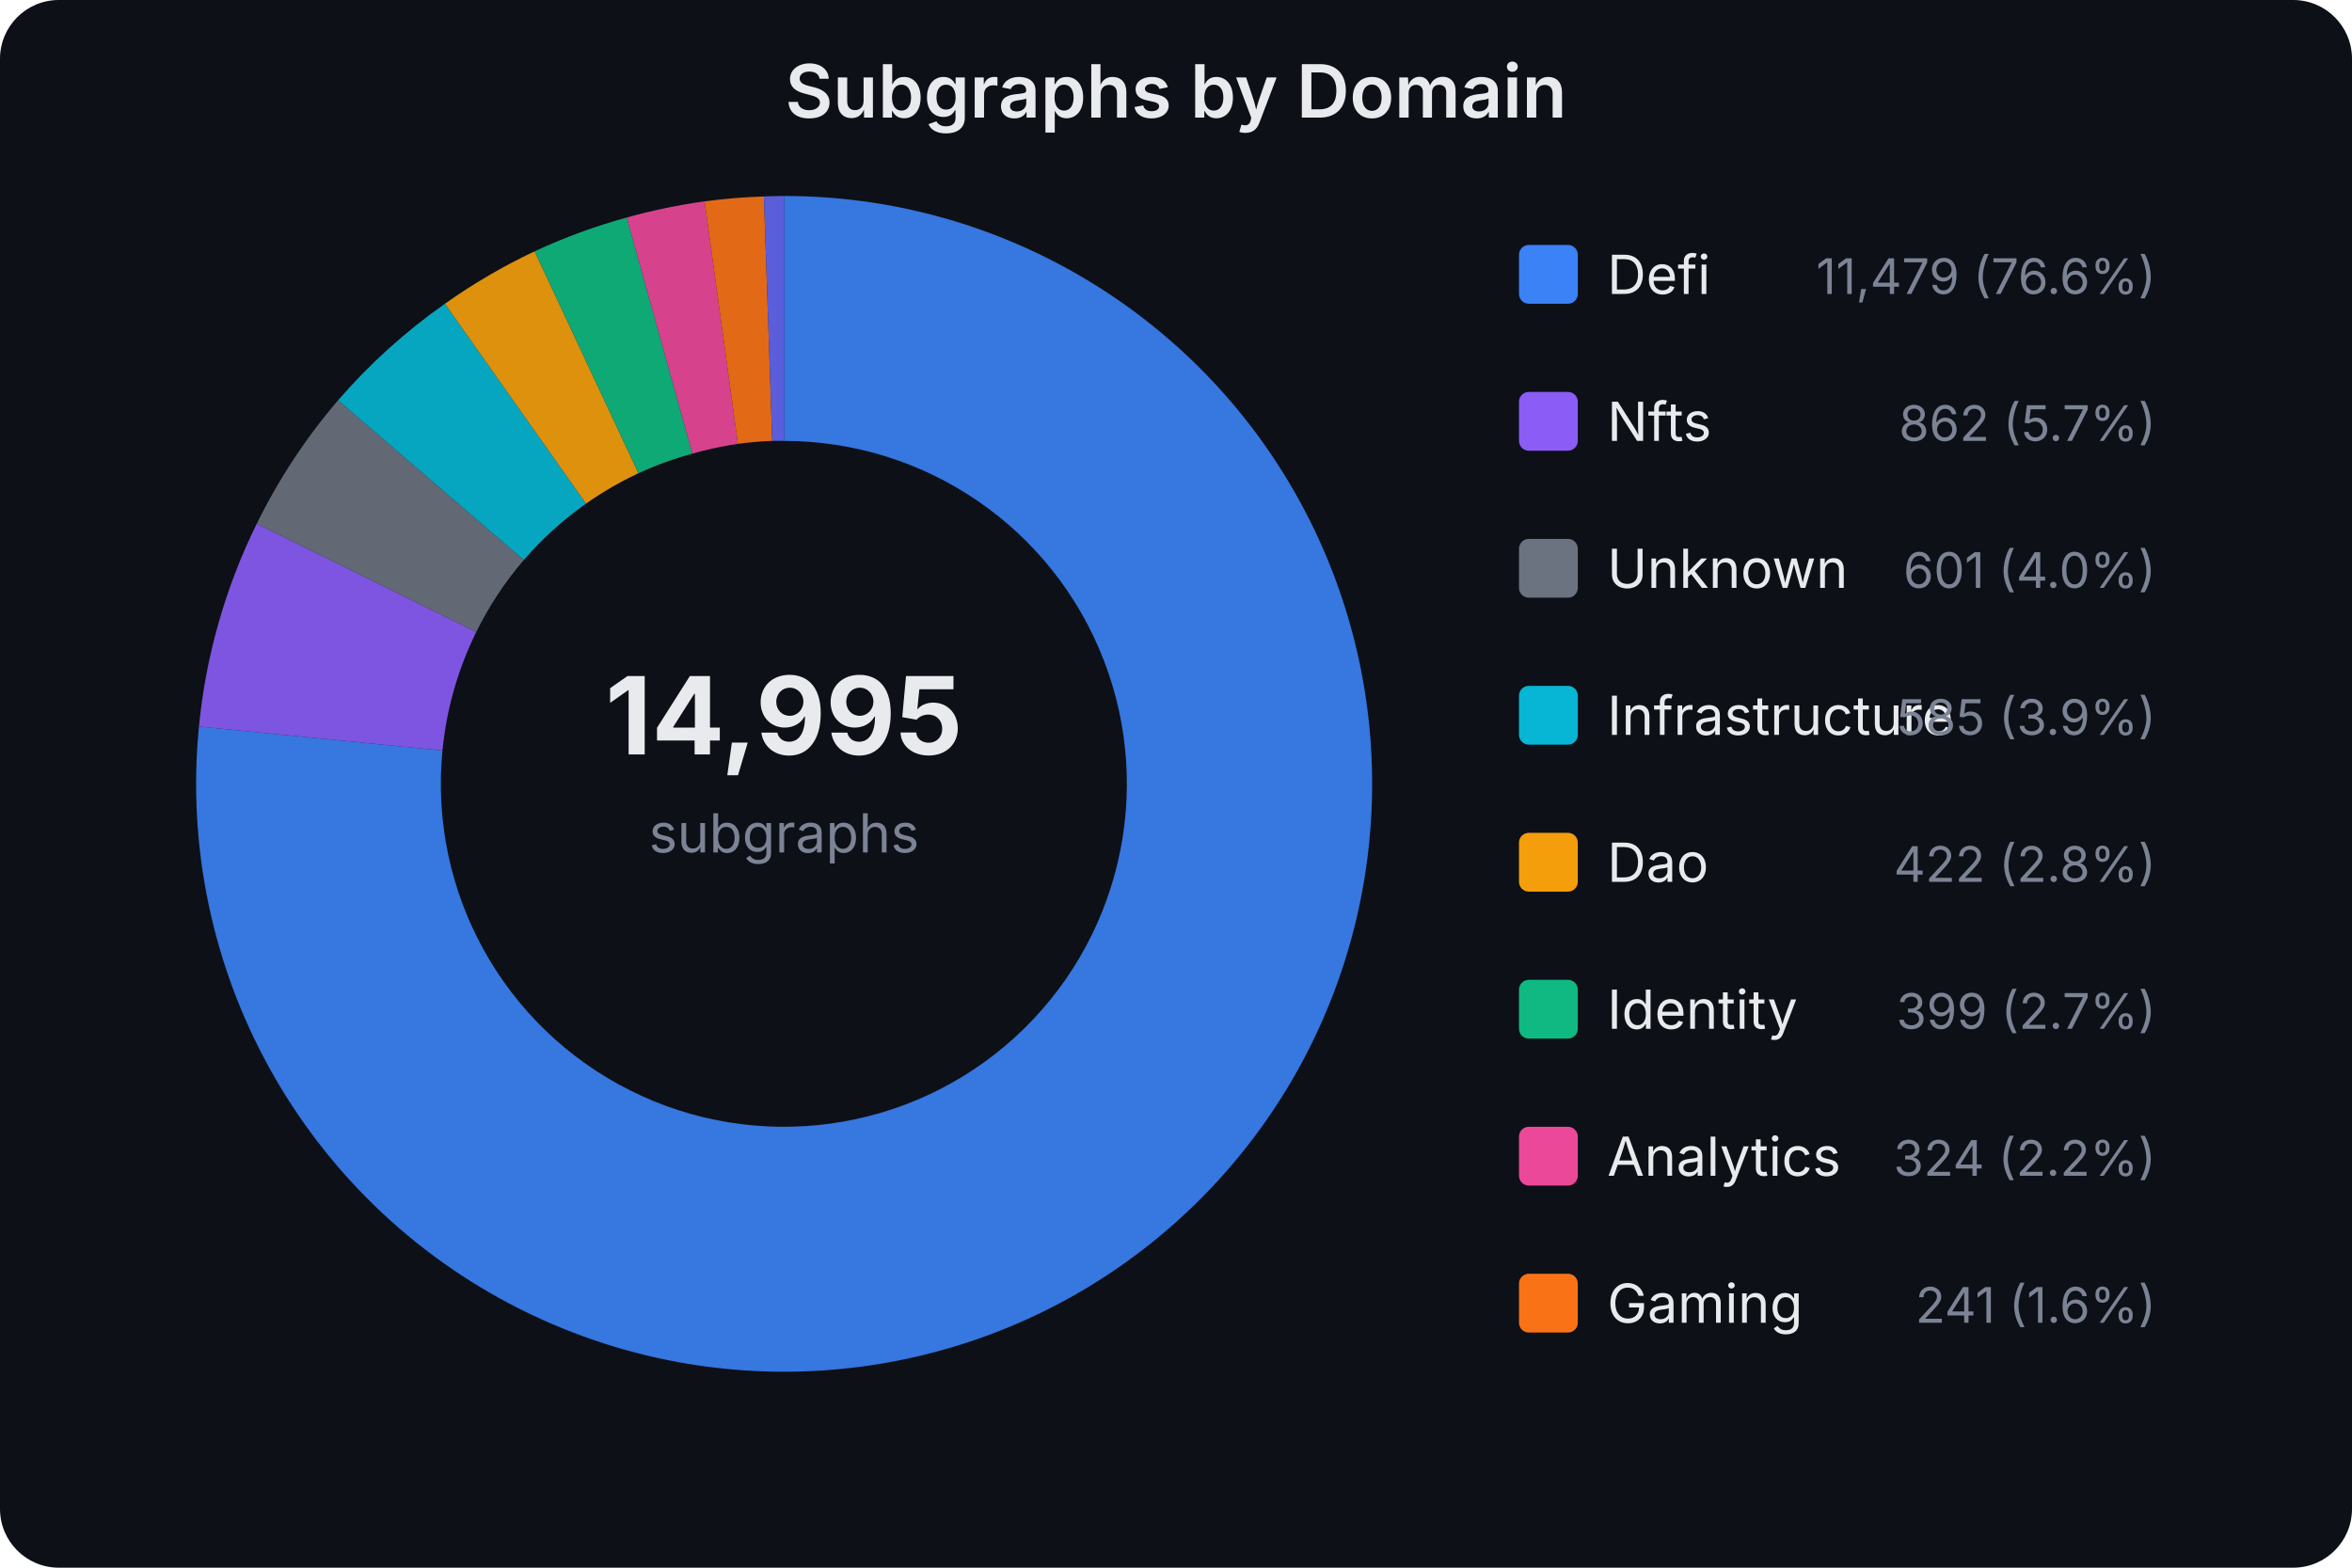
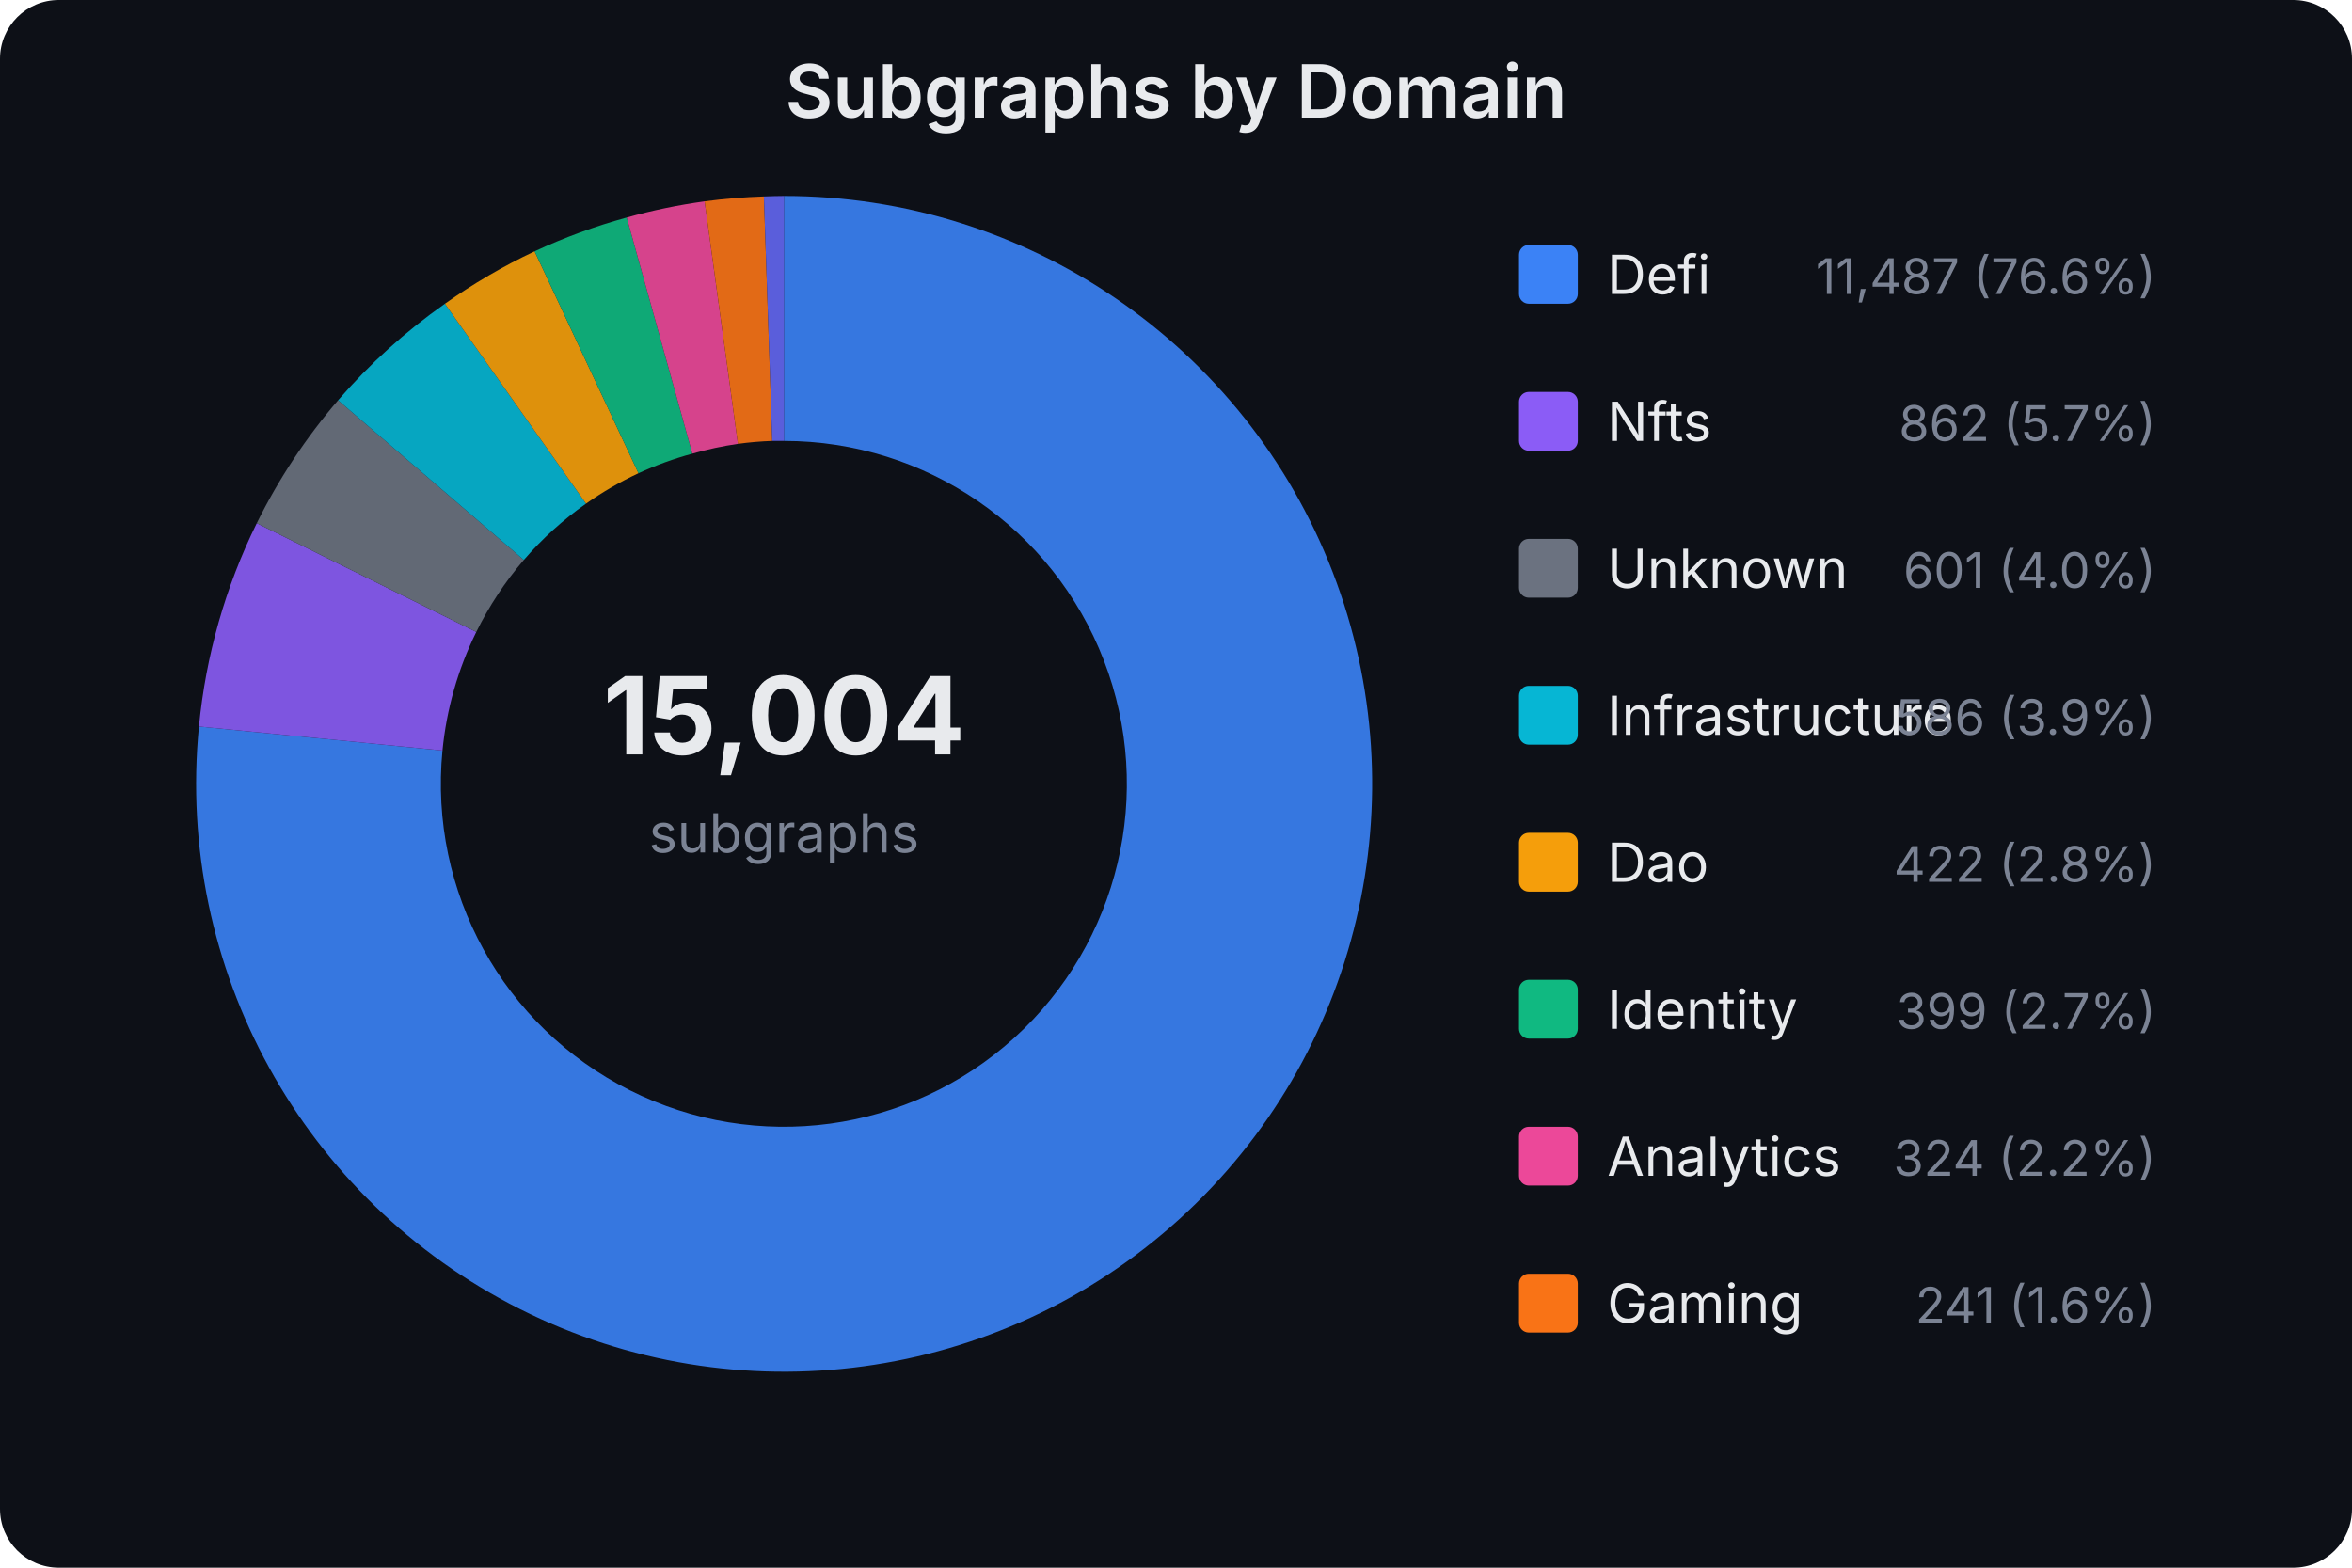
<svg xmlns="http://www.w3.org/2000/svg" width="480" height="320" viewBox="0 0 480 320" font-family="system-ui,-apple-system,sans-serif">
  <rect width="480" height="320" fill="#0d1017" rx="12" />
  <text x="240.0" y="24" text-anchor="middle" fill="#e8eaed" font-size="15" font-weight="600">Subgraphs by Domain</text>
-   <text x="160" y="154" text-anchor="middle" fill="#e8eaed" font-size="22" font-weight="700">14,995</text>
+   <text x="160" y="154" text-anchor="middle" fill="#e8eaed" font-size="22" font-weight="700">15,004</text>
  <text x="160" y="174" text-anchor="middle" fill="#7b8394" font-size="11">subgraphs</text>
  <path d="M160.0,40.0 A120,120 0 1,1 40.6,148.3 L90.3,153.2 A70,70 0 1,0 160.0,90.0 Z" fill="#3b82f6" opacity="0.9" />
-   <path d="M40.6,148.3 A120,120 0 0,1 52.4,106.9 L97.2,129.0 A70,70 0 0,0 90.3,153.2 Z" fill="#8b5cf6" opacity="0.9" />
-   <path d="M52.4,106.9 A120,120 0 0,1 69.0,81.7 L106.9,114.3 A70,70 0 0,0 97.2,129.0 Z" fill="#6b7280" opacity="0.9" />
+   <path d="M40.6,148.3 A120,120 0 0,1 52.4,106.8 L97.2,129.0 A70,70 0 0,0 90.3,153.2 Z" fill="#8b5cf6" opacity="0.9" />
+   <path d="M52.4,106.8 A120,120 0 0,1 69.0,81.7 L106.9,114.3 A70,70 0 0,0 97.2,129.0 Z" fill="#6b7280" opacity="0.9" />
  <path d="M69.0,81.7 A120,120 0 0,1 90.8,62.0 L119.6,102.8 A70,70 0 0,0 106.9,114.3 Z" fill="#06b6d4" opacity="0.9" />
  <path d="M90.8,62.0 A120,120 0 0,1 109.1,51.3 L130.3,96.6 A70,70 0 0,0 119.6,102.8 Z" fill="#f59e0b" opacity="0.9" />
  <path d="M109.1,51.3 A120,120 0 0,1 127.9,44.4 L141.3,92.6 A70,70 0 0,0 130.3,96.6 Z" fill="#10b981" opacity="0.9" />
  <path d="M127.9,44.4 A120,120 0 0,1 143.8,41.1 L150.6,90.6 A70,70 0 0,0 141.3,92.6 Z" fill="#ec4899" opacity="0.9" />
  <path d="M143.8,41.1 A120,120 0 0,1 155.9,40.1 L157.6,90.0 A70,70 0 0,0 150.6,90.6 Z" fill="#f97316" opacity="0.9" />
  <path d="M155.9,40.1 A120,120 0 0,1 160.0,40.0 L160.0,90.0 A70,70 0 0,0 157.6,90.0 Z" fill="#6366f1" opacity="0.9" />
  <rect x="310" y="50" width="12" height="12" rx="2" fill="#3b82f6" />
  <text x="328" y="60" fill="#e8eaed" font-size="11">Defi</text>
-   <text x="440" y="60" fill="#7b8394" font-size="10" text-anchor="end">11,479 (76.6%)</text>
+   <text x="440" y="60" fill="#7b8394" font-size="10" text-anchor="end">11,487 (76.6%)</text>
  <rect x="310" y="80" width="12" height="12" rx="2" fill="#8b5cf6" />
  <text x="328" y="90" fill="#e8eaed" font-size="11">Nfts</text>
  <text x="440" y="90" fill="#7b8394" font-size="10" text-anchor="end">862 (5.7%)</text>
  <rect x="310" y="110" width="12" height="12" rx="2" fill="#6b7280" />
  <text x="328" y="120" fill="#e8eaed" font-size="11">Unknown</text>
  <text x="440" y="120" fill="#7b8394" font-size="10" text-anchor="end">601 (4.0%)</text>
  <rect x="310" y="140" width="12" height="12" rx="2" fill="#06b6d4" />
  <text x="328" y="150" fill="#e8eaed" font-size="11">Infrastructure</text>
-   <text x="440" y="150" fill="#7b8394" font-size="10" text-anchor="end">585 (3.9%)</text>
+   <text x="440" y="150" fill="#7b8394" font-size="10" text-anchor="end">586 (3.9%)</text>
  <rect x="310" y="170" width="12" height="12" rx="2" fill="#f59e0b" />
  <text x="328" y="180" fill="#e8eaed" font-size="11">Dao</text>
  <text x="440" y="180" fill="#7b8394" font-size="10" text-anchor="end">422 (2.8%)</text>
  <rect x="310" y="200" width="12" height="12" rx="2" fill="#10b981" />
  <text x="328" y="210" fill="#e8eaed" font-size="11">Identity</text>
  <text x="440" y="210" fill="#7b8394" font-size="10" text-anchor="end">399 (2.7%)</text>
  <rect x="310" y="230" width="12" height="12" rx="2" fill="#ec4899" />
  <text x="328" y="240" fill="#e8eaed" font-size="11">Analytics</text>
  <text x="440" y="240" fill="#7b8394" font-size="10" text-anchor="end">324 (2.2%)</text>
  <rect x="310" y="260" width="12" height="12" rx="2" fill="#f97316" />
  <text x="328" y="270" fill="#e8eaed" font-size="11">Gaming</text>
  <text x="440" y="270" fill="#7b8394" font-size="10" text-anchor="end">241 (1.6%)</text>
</svg>
